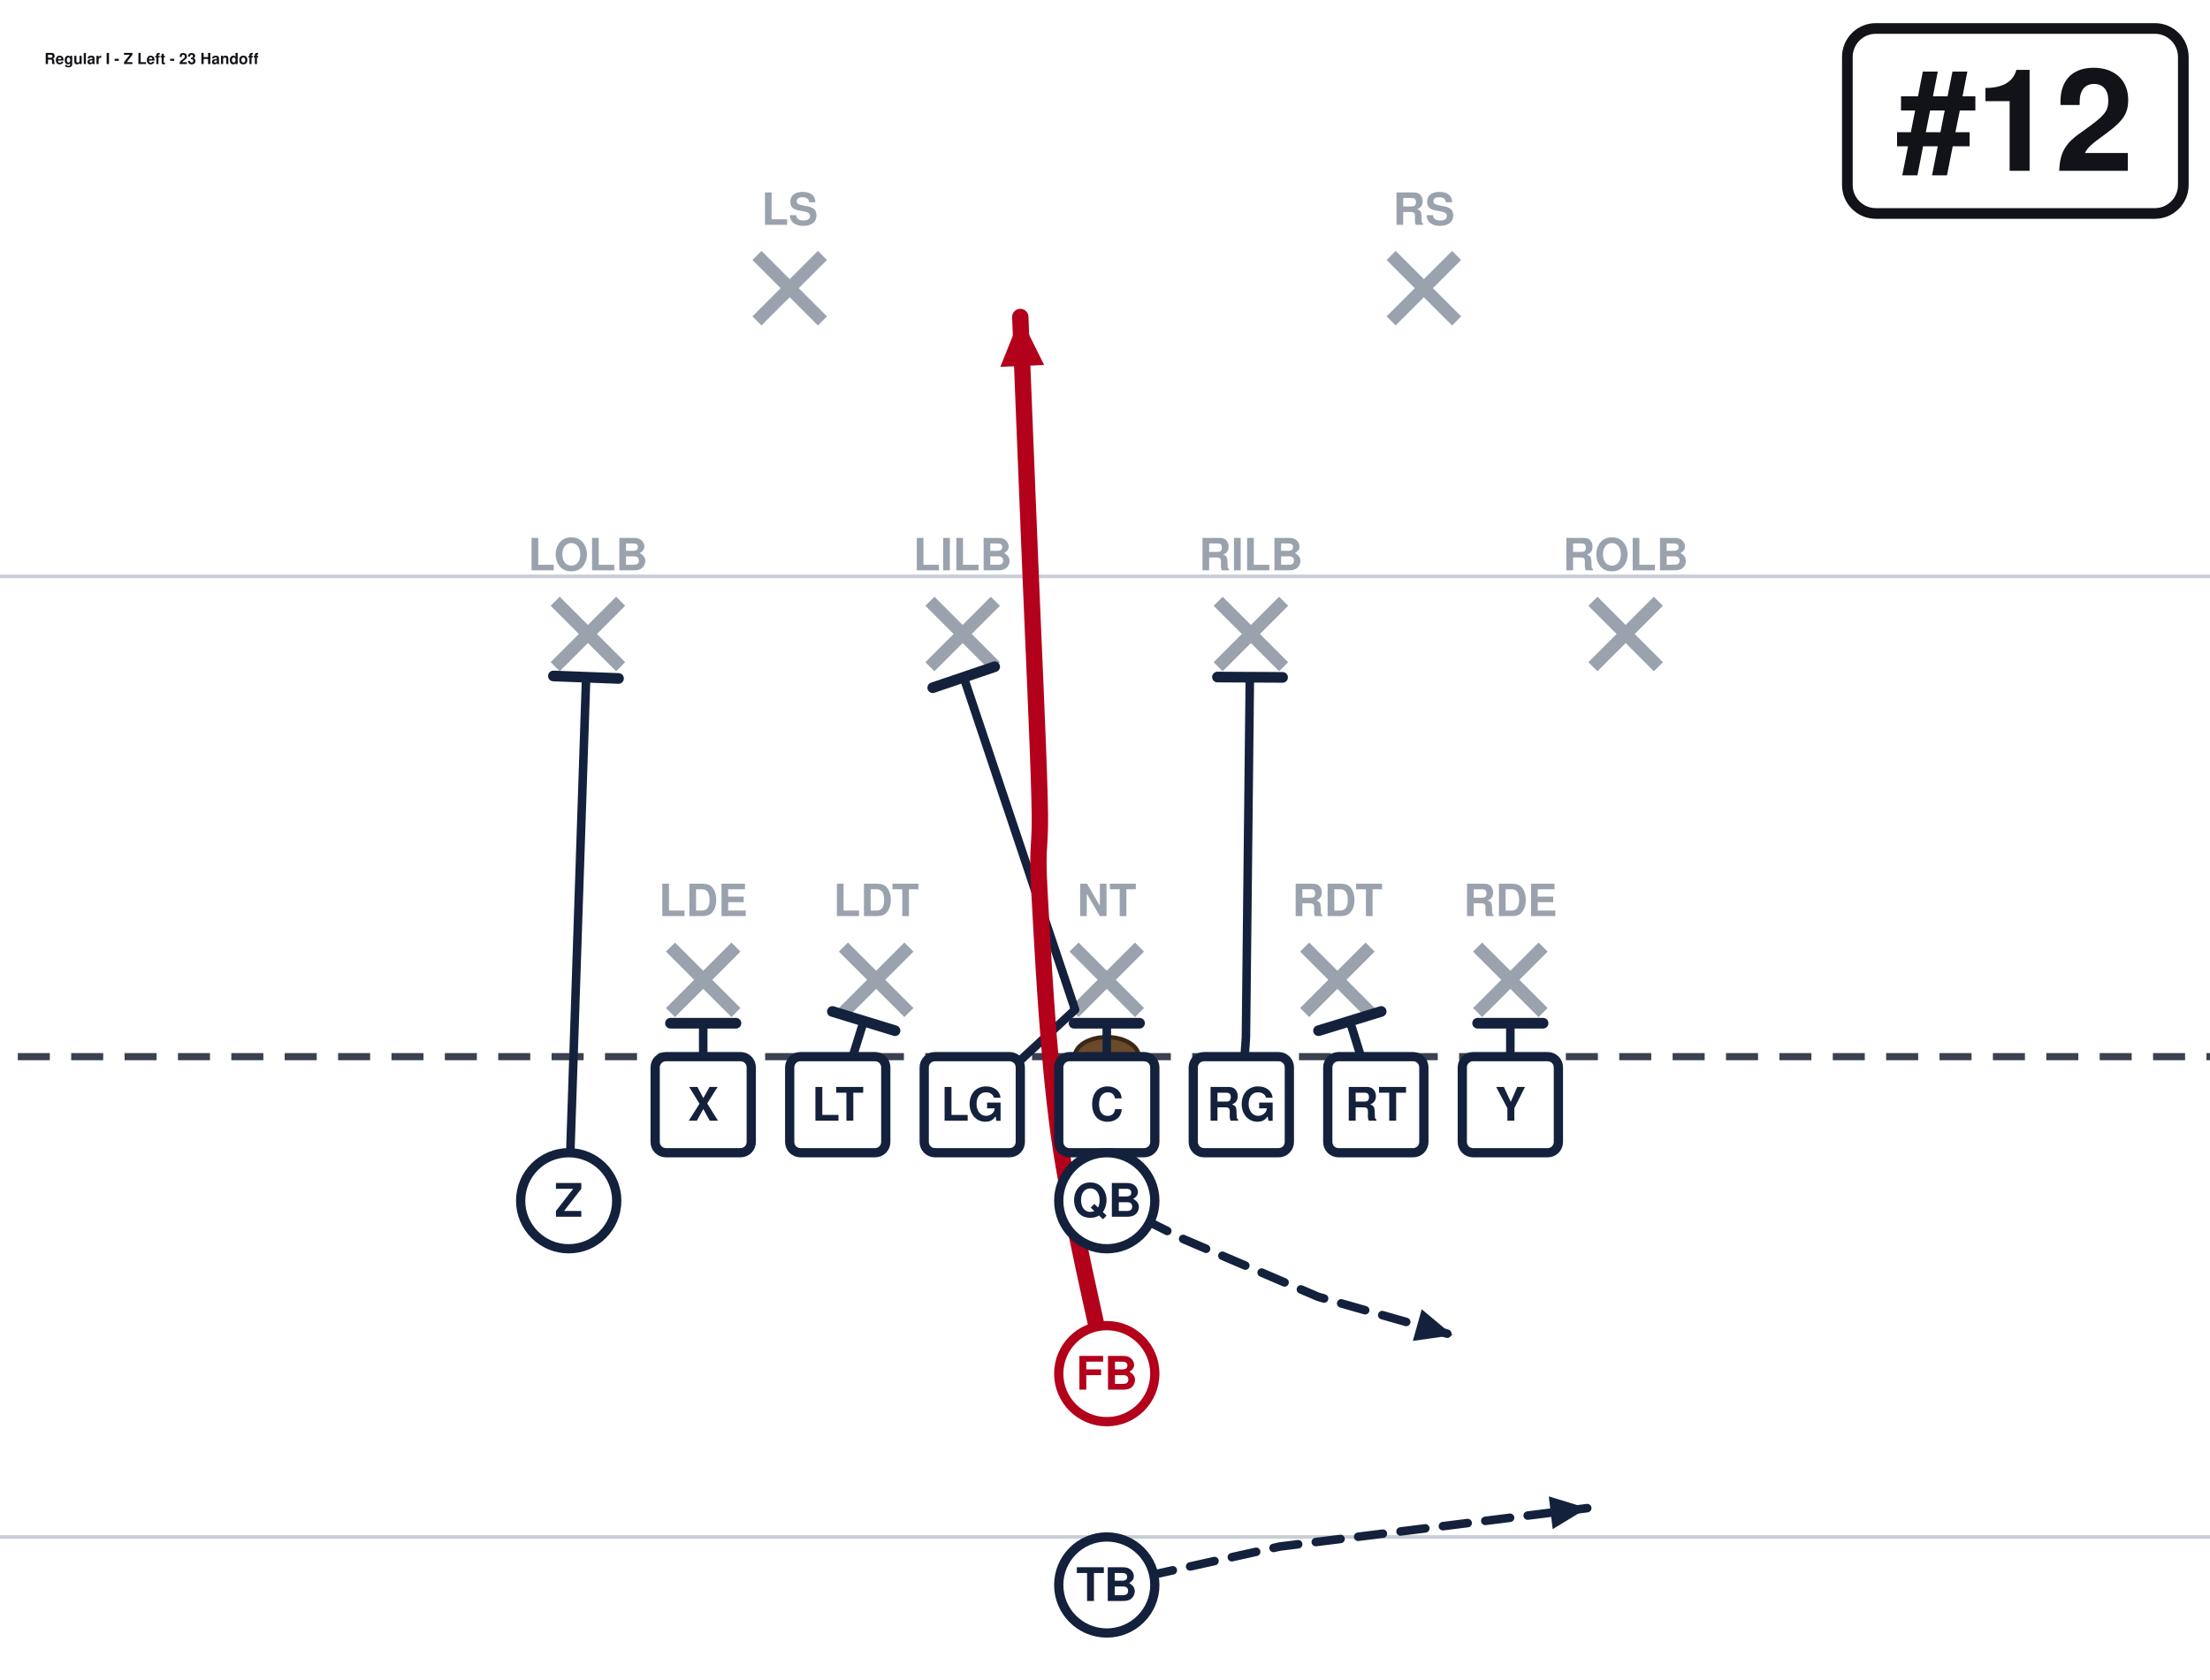
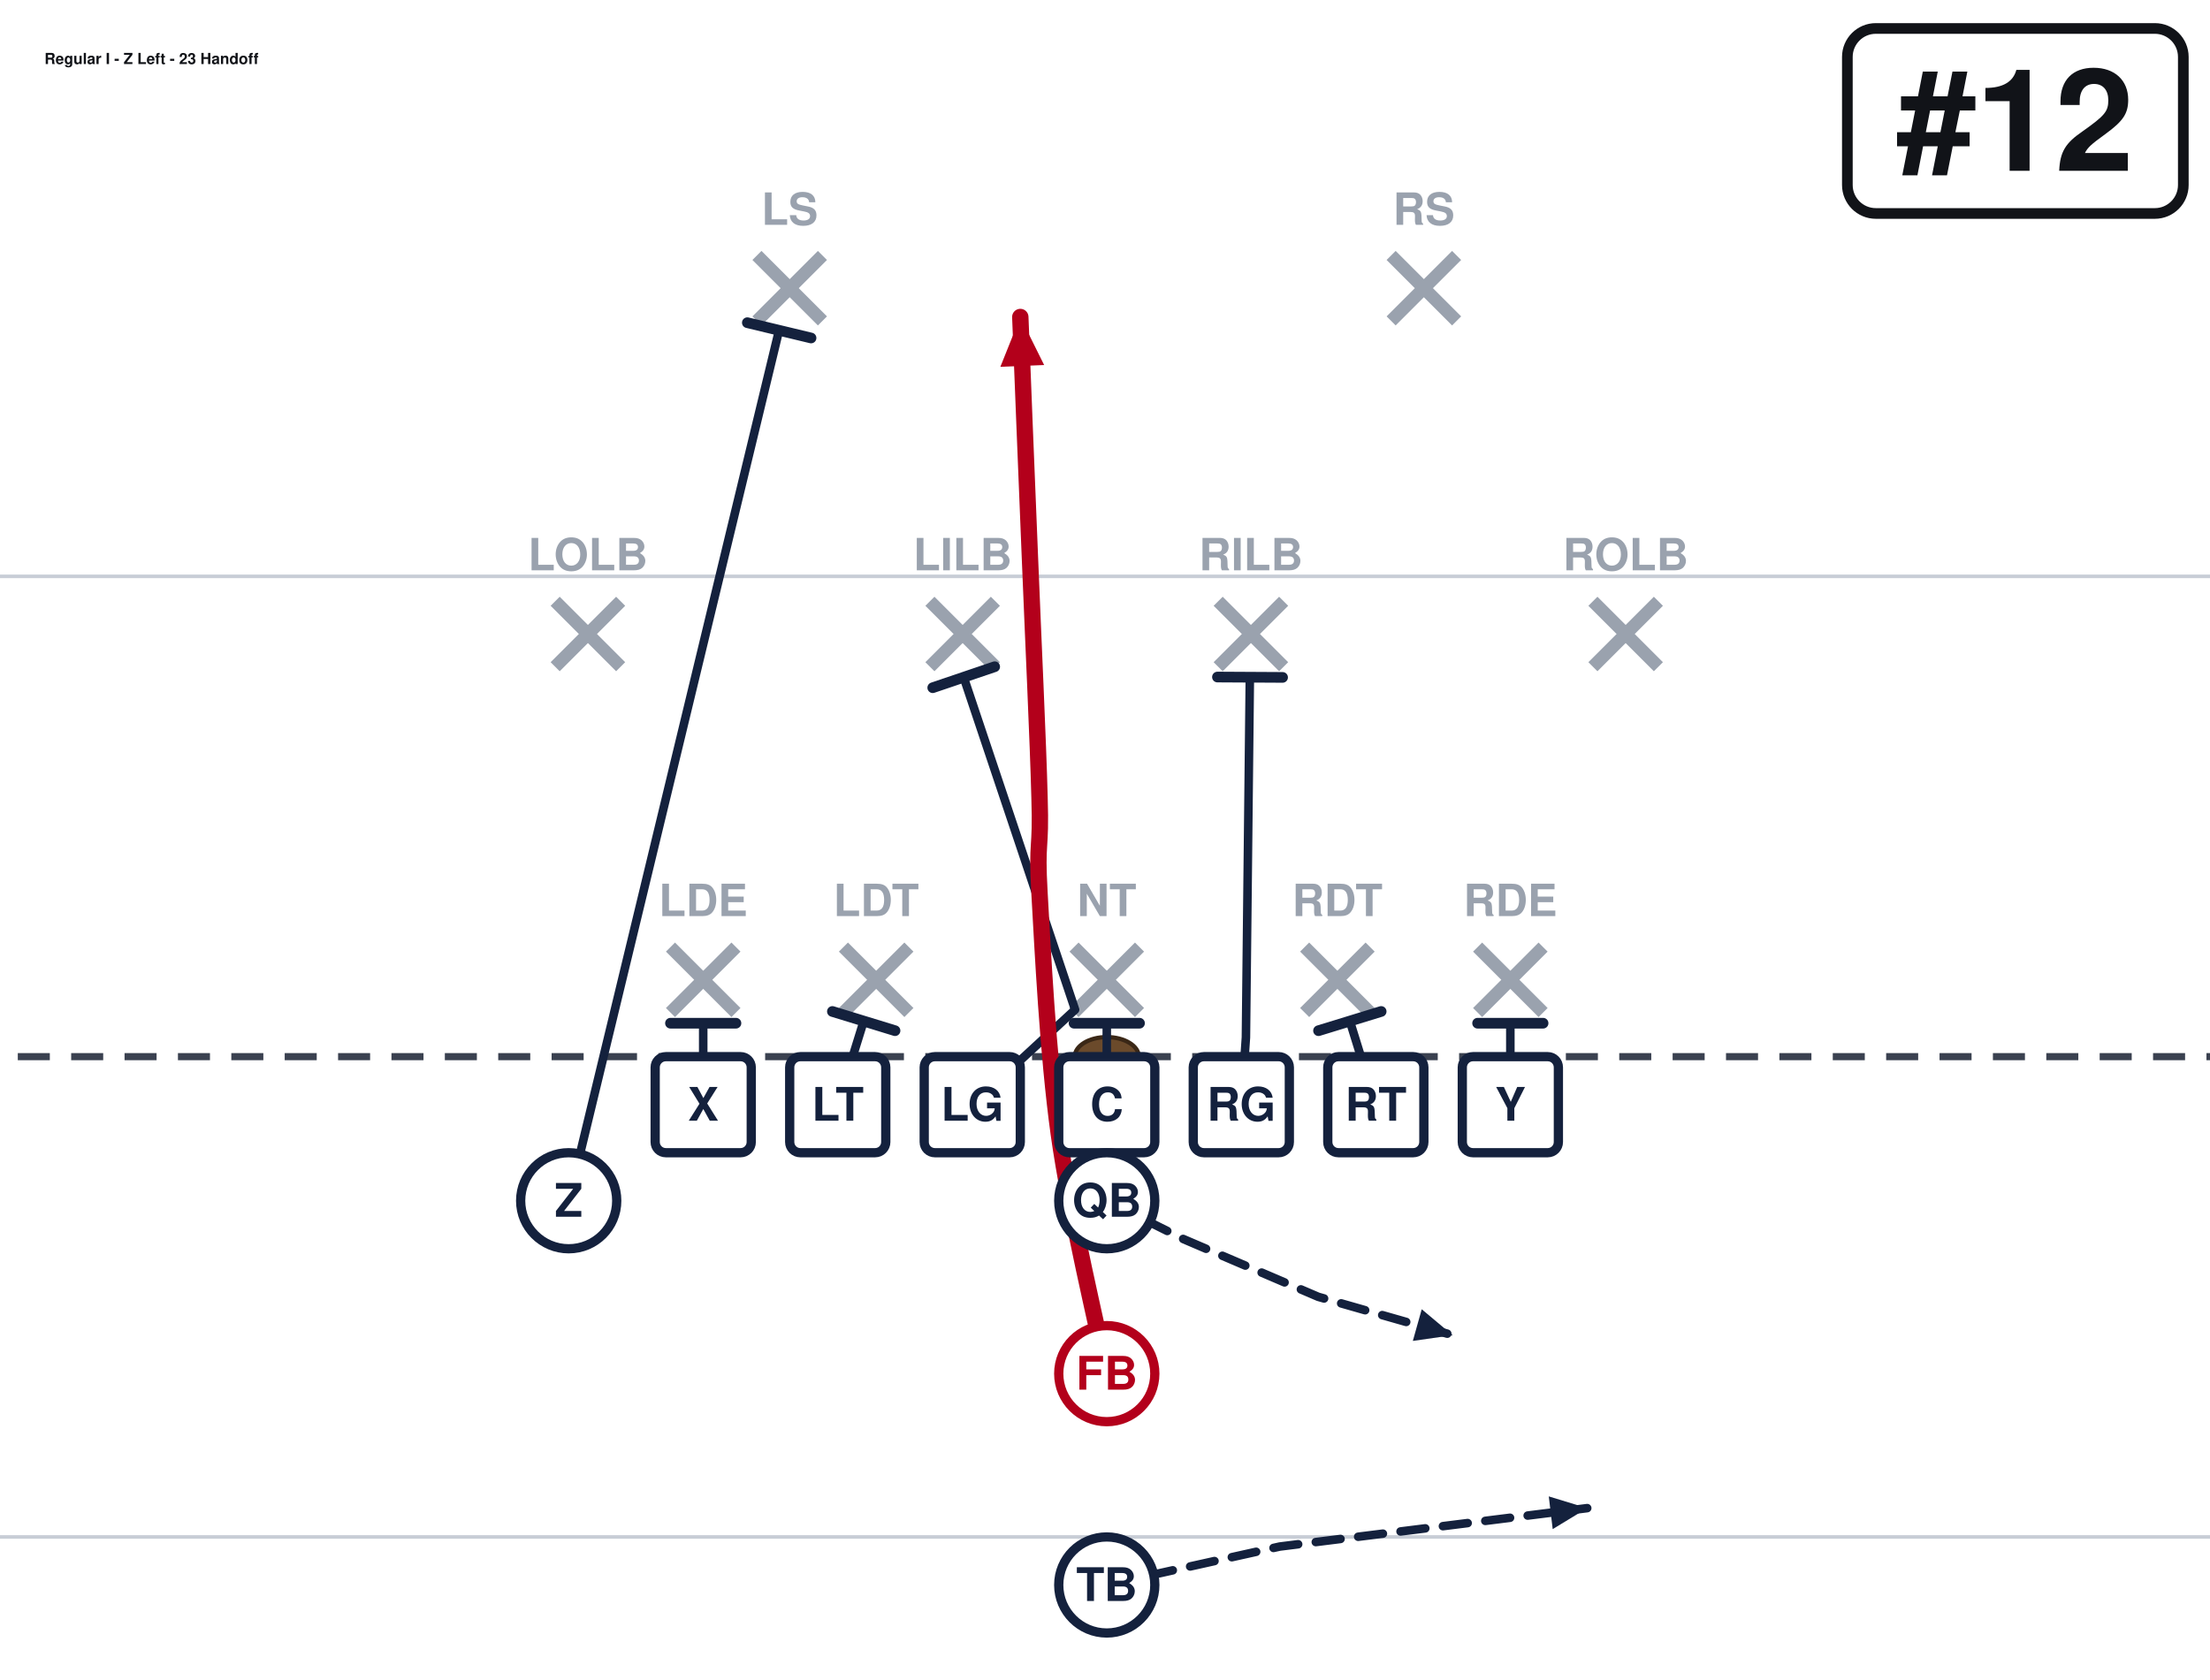
<svg xmlns="http://www.w3.org/2000/svg" width="621" height="472" viewBox="40 27 621 472" font-family="Segoe UI, Helvetica, Arial, sans-serif" role="img">
  <rect x="0" y="0" width="702" height="513" fill="#ffffff" />
  <line x1="0" y1="459.0" x2="702" y2="459.0" stroke="#c8cdd6" stroke-width="1" />
  <line x1="0" y1="189.0" x2="702" y2="189.0" stroke="#c8cdd6" stroke-width="1" />
  <line x1="0" y1="324.0" x2="702" y2="324.0" stroke="#3a4150" stroke-width="2" stroke-dasharray="9 6" />
  <ellipse cx="351.0" cy="324.0" rx="9" ry="5.5" fill="#6b4a2b" stroke="#3a2716" stroke-width="1.2" />
  <line x1="228.4" y1="293.2" x2="246.8" y2="311.6" stroke="#9aa2ae" stroke-width="3.6" />
  <line x1="246.8" y1="293.2" x2="228.4" y2="311.6" stroke="#9aa2ae" stroke-width="3.6" />
  <text x="237.6" y="284.5" text-anchor="middle" font-size="12.5" fill="#9aa2ae" font-weight="600">LDE</text>
  <line x1="277.0" y1="293.2" x2="295.4" y2="311.6" stroke="#9aa2ae" stroke-width="3.6" />
  <line x1="295.4" y1="293.2" x2="277.0" y2="311.6" stroke="#9aa2ae" stroke-width="3.6" />
  <text x="286.2" y="284.5" text-anchor="middle" font-size="12.5" fill="#9aa2ae" font-weight="600">LDT</text>
  <line x1="341.8" y1="293.2" x2="360.2" y2="311.6" stroke="#9aa2ae" stroke-width="3.6" />
  <line x1="360.2" y1="293.2" x2="341.8" y2="311.6" stroke="#9aa2ae" stroke-width="3.6" />
  <text x="351.0" y="284.5" text-anchor="middle" font-size="12.5" fill="#9aa2ae" font-weight="600">NT</text>
  <line x1="406.6" y1="293.2" x2="425.0" y2="311.6" stroke="#9aa2ae" stroke-width="3.6" />
  <line x1="425.0" y1="293.2" x2="406.6" y2="311.6" stroke="#9aa2ae" stroke-width="3.6" />
  <text x="415.8" y="284.5" text-anchor="middle" font-size="12.5" fill="#9aa2ae" font-weight="600">RDT</text>
  <line x1="455.2" y1="293.2" x2="473.6" y2="311.6" stroke="#9aa2ae" stroke-width="3.6" />
  <line x1="473.6" y1="293.2" x2="455.2" y2="311.6" stroke="#9aa2ae" stroke-width="3.6" />
  <text x="464.4" y="284.5" text-anchor="middle" font-size="12.5" fill="#9aa2ae" font-weight="600">RDE</text>
  <line x1="196.0" y1="196.0" x2="214.4" y2="214.4" stroke="#9aa2ae" stroke-width="3.6" />
  <line x1="214.4" y1="196.0" x2="196.0" y2="214.4" stroke="#9aa2ae" stroke-width="3.6" />
  <text x="205.2" y="187.3" text-anchor="middle" font-size="12.5" fill="#9aa2ae" font-weight="600">LOLB</text>
  <line x1="301.3" y1="196.0" x2="319.7" y2="214.4" stroke="#9aa2ae" stroke-width="3.6" />
  <line x1="319.7" y1="196.0" x2="301.3" y2="214.4" stroke="#9aa2ae" stroke-width="3.6" />
  <text x="310.5" y="187.3" text-anchor="middle" font-size="12.5" fill="#9aa2ae" font-weight="600">LILB</text>
  <line x1="382.3" y1="196.0" x2="400.7" y2="214.4" stroke="#9aa2ae" stroke-width="3.6" />
  <line x1="400.7" y1="196.0" x2="382.3" y2="214.4" stroke="#9aa2ae" stroke-width="3.6" />
  <text x="391.5" y="187.3" text-anchor="middle" font-size="12.5" fill="#9aa2ae" font-weight="600">RILB</text>
  <line x1="487.6" y1="196.0" x2="506.0" y2="214.4" stroke="#9aa2ae" stroke-width="3.6" />
  <line x1="506.0" y1="196.0" x2="487.6" y2="214.4" stroke="#9aa2ae" stroke-width="3.6" />
  <text x="496.8" y="187.3" text-anchor="middle" font-size="12.5" fill="#9aa2ae" font-weight="600">ROLB</text>
  <line x1="252.7" y1="98.8" x2="271.1" y2="117.2" stroke="#9aa2ae" stroke-width="3.6" />
  <line x1="271.1" y1="98.8" x2="252.7" y2="117.2" stroke="#9aa2ae" stroke-width="3.6" />
  <text x="261.9" y="90.2" text-anchor="middle" font-size="12.5" fill="#9aa2ae" font-weight="600">LS</text>
  <line x1="430.9" y1="98.8" x2="449.3" y2="117.2" stroke="#9aa2ae" stroke-width="3.6" />
  <line x1="449.3" y1="98.8" x2="430.9" y2="117.2" stroke="#9aa2ae" stroke-width="3.6" />
  <text x="440.1" y="90.2" text-anchor="middle" font-size="12.5" fill="#9aa2ae" font-weight="600">RS</text>
  <path d="M237.6,337.5 L237.6,314.6" fill="none" stroke="#14213d" stroke-width="2.4" stroke-linecap="round" stroke-linejoin="round" />
  <line x1="228.4" y1="314.6" x2="246.8" y2="314.6" stroke="#14213d" stroke-width="3.0" stroke-linecap="round" />
  <path d="M275.4,337.5 L282.7,314.0" fill="none" stroke="#14213d" stroke-width="2.4" stroke-linecap="round" stroke-linejoin="round" />
  <line x1="273.9" y1="311.3" x2="291.5" y2="316.7" stroke="#14213d" stroke-width="3.0" stroke-linecap="round" />
  <path d="M313.2,337.5 L342.1,310.8 L310.8,217.4" fill="none" stroke="#14213d" stroke-width="2.4" stroke-linecap="round" stroke-linejoin="round" />
  <line x1="302.1" y1="220.3" x2="319.5" y2="214.4" stroke="#14213d" stroke-width="3.0" stroke-linecap="round" />
  <path d="M351.0,337.5 L351.0,314.6" fill="none" stroke="#14213d" stroke-width="2.4" stroke-linecap="round" stroke-linejoin="round" />
  <line x1="341.8" y1="314.6" x2="360.2" y2="314.6" stroke="#14213d" stroke-width="3.0" stroke-linecap="round" />
  <path d="M388.8,337.5 L390.1,318.6 L391.2,217.4" fill="none" stroke="#14213d" stroke-width="2.4" stroke-linecap="round" stroke-linejoin="round" />
  <line x1="382.1" y1="217.3" x2="400.4" y2="217.4" stroke="#14213d" stroke-width="3.0" stroke-linecap="round" />
  <path d="M426.6,337.5 L419.3,314.0" fill="none" stroke="#14213d" stroke-width="2.4" stroke-linecap="round" stroke-linejoin="round" />
  <line x1="410.5" y1="316.7" x2="428.1" y2="311.3" stroke="#14213d" stroke-width="3.0" stroke-linecap="round" />
  <path d="M464.4,337.5 L464.4,314.6" fill="none" stroke="#14213d" stroke-width="2.4" stroke-linecap="round" stroke-linejoin="round" />
  <line x1="455.2" y1="314.6" x2="473.6" y2="314.6" stroke="#14213d" stroke-width="3.0" stroke-linecap="round" />
-   <path d="M199.8,364.5 L204.7,217.4" fill="none" stroke="#14213d" stroke-width="2.4" stroke-linecap="round" stroke-linejoin="round" />
-   <line x1="195.5" y1="217.0" x2="213.8" y2="217.7" stroke="#14213d" stroke-width="3.0" stroke-linecap="round" />
+   <path d="M199.8,364.5 L258.9,119.9" fill="none" stroke="#14213d" stroke-width="2.4" stroke-linecap="round" stroke-linejoin="round" />
+   <line x1="250.0" y1="117.7" x2="267.9" y2="122.0" stroke="#14213d" stroke-width="3.0" stroke-linecap="round" />
  <path d="M351.0,364.5 L372.6,375.3 L410.4,391.5 L448.2,402.3" fill="none" stroke="#14213d" stroke-width="2.4" stroke-linecap="round" stroke-linejoin="round" stroke-dasharray="7 5" />
  <polygon points="448.2,402.3 437.0,403.9 439.5,395.0" fill="#14213d" />
  <path d="M351.0,413.1 C348.8,401.9 340.6,368.1 337.5,345.6 C334.4,323.1 333.0,293.9 332.1,278.1 C331.2,262.4 332.6,266.9 332.1,251.1 C331.7,235.4 330.3,206.1 329.4,183.6 C328.5,161.1 327.1,127.3 326.7,116.1" fill="none" stroke="#b3001b" stroke-width="4.6" stroke-linecap="round" stroke-linejoin="round" />
  <polygon points="326.7,116.1 333.4,129.6 321.1,130.1" fill="#b3001b" />
  <path d="M351.0,472.5 L399.6,461.7 L486.0,450.9" fill="none" stroke="#14213d" stroke-width="2.4" stroke-linecap="round" stroke-linejoin="round" stroke-dasharray="7 5" />
  <polygon points="486.0,450.9 476.3,456.8 475.2,447.6" fill="#14213d" />
  <rect x="224.1" y="324.0" width="27.0" height="27.0" rx="3" fill="#ffffff" stroke="#14213d" stroke-width="2.6" />
  <text x="237.6" y="342.0" text-anchor="middle" font-size="13" font-weight="700" fill="#14213d">X</text>
  <rect x="261.9" y="324.0" width="27.0" height="27.0" rx="3" fill="#ffffff" stroke="#14213d" stroke-width="2.6" />
  <text x="275.4" y="342.0" text-anchor="middle" font-size="13" font-weight="700" fill="#14213d">LT</text>
  <rect x="299.7" y="324.0" width="27.0" height="27.0" rx="3" fill="#ffffff" stroke="#14213d" stroke-width="2.6" />
  <text x="313.2" y="342.0" text-anchor="middle" font-size="13" font-weight="700" fill="#14213d">LG</text>
  <rect x="337.5" y="324.0" width="27.0" height="27.0" rx="3" fill="#ffffff" stroke="#14213d" stroke-width="2.6" />
  <text x="351.0" y="342.0" text-anchor="middle" font-size="13" font-weight="700" fill="#14213d">C</text>
  <rect x="375.3" y="324.0" width="27.0" height="27.0" rx="3" fill="#ffffff" stroke="#14213d" stroke-width="2.6" />
  <text x="388.8" y="342.0" text-anchor="middle" font-size="13" font-weight="700" fill="#14213d">RG</text>
  <rect x="413.1" y="324.0" width="27.0" height="27.0" rx="3" fill="#ffffff" stroke="#14213d" stroke-width="2.6" />
  <text x="426.6" y="342.0" text-anchor="middle" font-size="13" font-weight="700" fill="#14213d">RT</text>
  <rect x="450.9" y="324.0" width="27.0" height="27.0" rx="3" fill="#ffffff" stroke="#14213d" stroke-width="2.6" />
  <text x="464.4" y="342.0" text-anchor="middle" font-size="13" font-weight="700" fill="#14213d">Y</text>
  <circle cx="199.8" cy="364.5" r="13.5" fill="#ffffff" stroke="#14213d" stroke-width="2.6" />
  <text x="199.8" y="369.0" text-anchor="middle" font-size="13" font-weight="700" fill="#14213d">Z</text>
  <circle cx="351.0" cy="364.5" r="13.5" fill="#ffffff" stroke="#14213d" stroke-width="2.6" />
  <text x="351.0" y="369.0" text-anchor="middle" font-size="13" font-weight="700" fill="#14213d">QB</text>
  <circle cx="351.0" cy="413.1" r="13.5" fill="#ffffff" stroke="#b3001b" stroke-width="2.6" />
  <text x="351.0" y="417.6" text-anchor="middle" font-size="13" font-weight="700" fill="#b3001b">FB</text>
  <circle cx="351.0" cy="472.5" r="13.5" fill="#ffffff" stroke="#14213d" stroke-width="2.6" />
  <text x="351.0" y="477.0" text-anchor="middle" font-size="13" font-weight="700" fill="#14213d">TB</text>
  <rect x="559.1" y="35.0" width="94.4" height="52.0" rx="8" fill="#ffffff" stroke="#111318" stroke-width="3" />
  <text x="606.3" y="75.0" text-anchor="middle" font-size="40" font-weight="800" fill="#111318">#12</text>
  <text x="52.5" y="45.0" font-size="4.3" font-weight="700" fill="#111318">Regular I - Z Left - 23 Handoff</text>
</svg>
